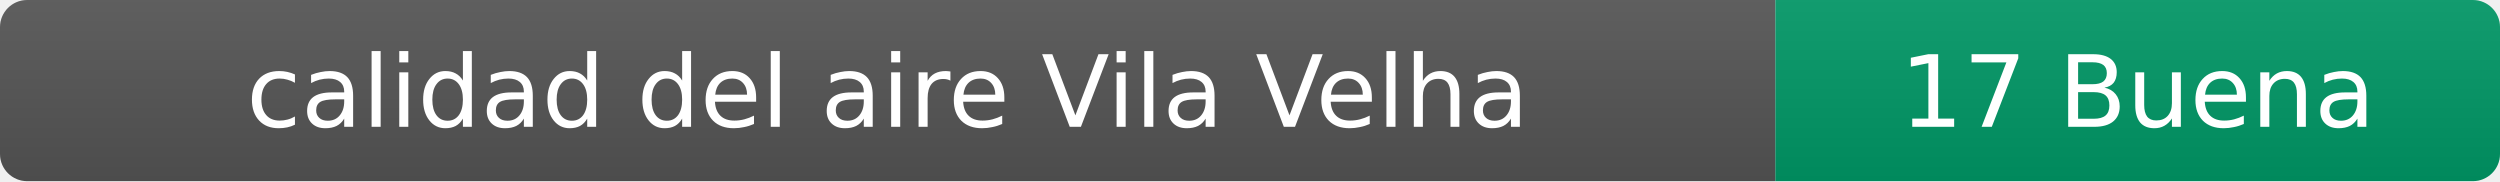
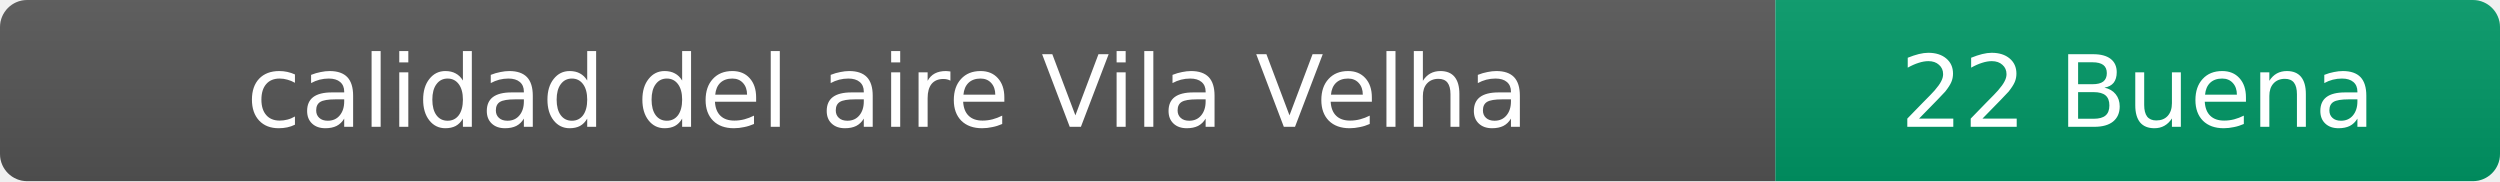
- <svg xmlns="http://www.w3.org/2000/svg" width="276" height="20" role="img" aria-label="calidad del aire: 17 Buena">
+ <svg xmlns="http://www.w3.org/2000/svg" width="276" height="20" role="img" aria-label="calidad del aire: 22 Buena">
  <linearGradient id="s" x2="0" y2="100%">
    <stop offset="0" stop-color="#bbb" stop-opacity=".1" />
    <stop offset="1" stop-opacity=".1" />
  </linearGradient>
  <clipPath id="r">
    <rect width="276" height="20" rx="3" fill="#fff" />
  </clipPath>
  <g clip-path="url(#r)">
    <rect width="196" height="20" fill="#555" />
    <rect x="196" width="80" height="20" fill="#009966" />
    <rect width="276" height="20" fill="url(#s)" />
  </g>
  <g fill="#fff" text-anchor="middle" font-family="Verdana,Geneva,DejaVu Sans,sans-serif" font-size="11">
    <text x="98" y="14">calidad del aire Vila Velha</text>
-     <text x="236" y="14">17 Buena</text>
+     <text x="236" y="14">22 Buena</text>
  </g>
</svg>
